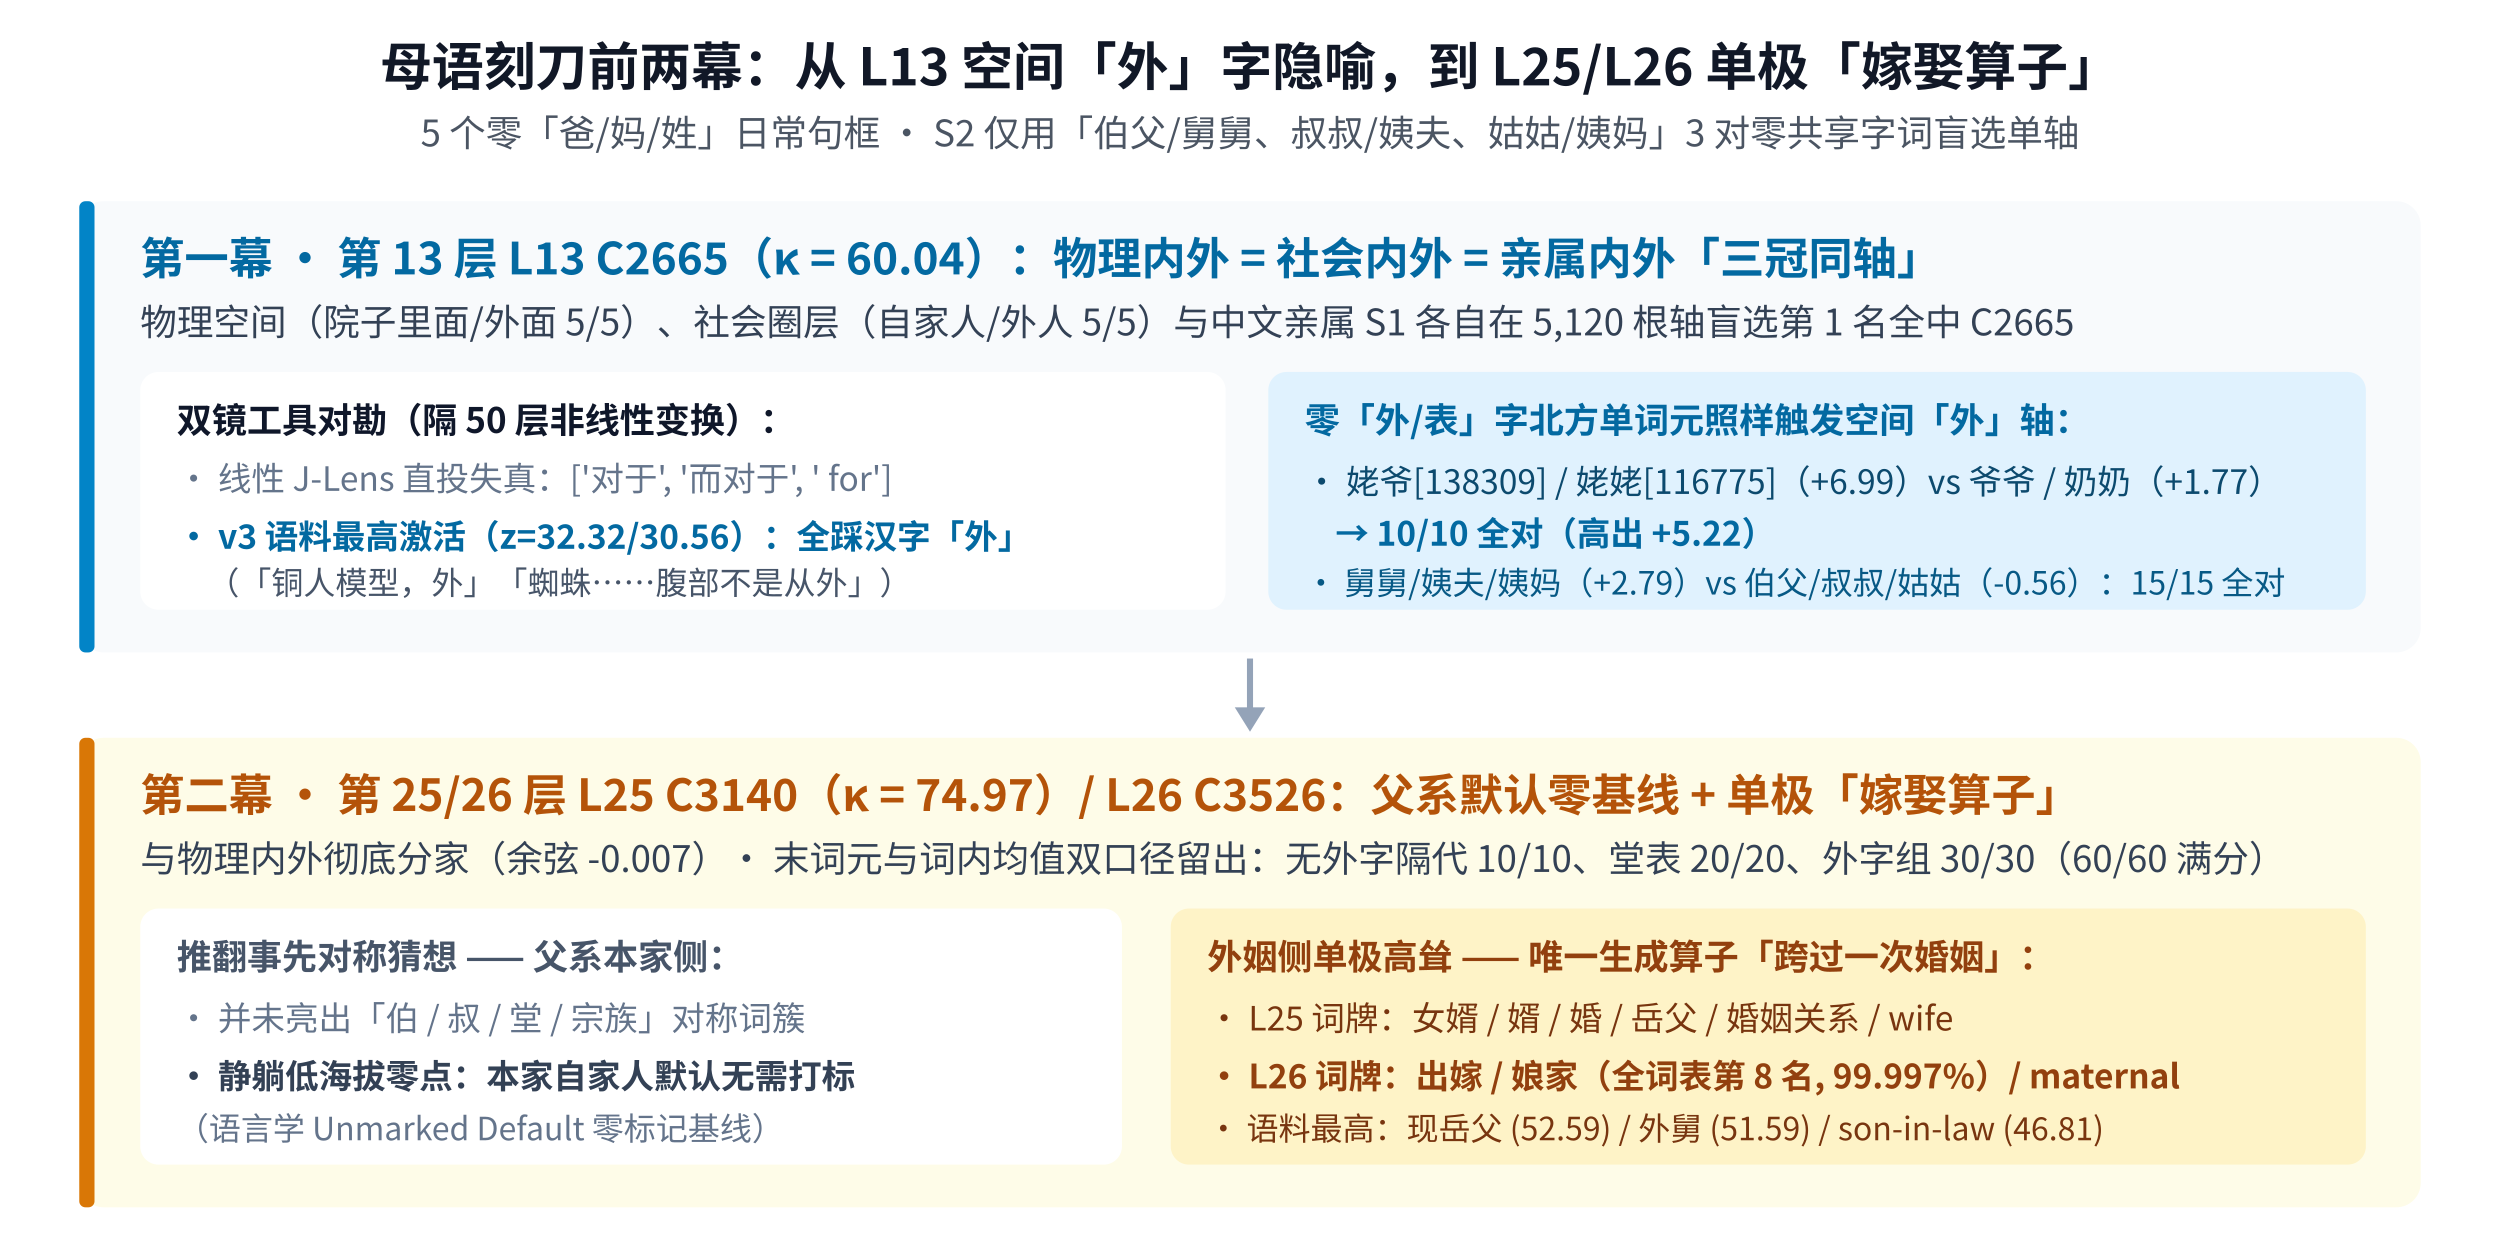
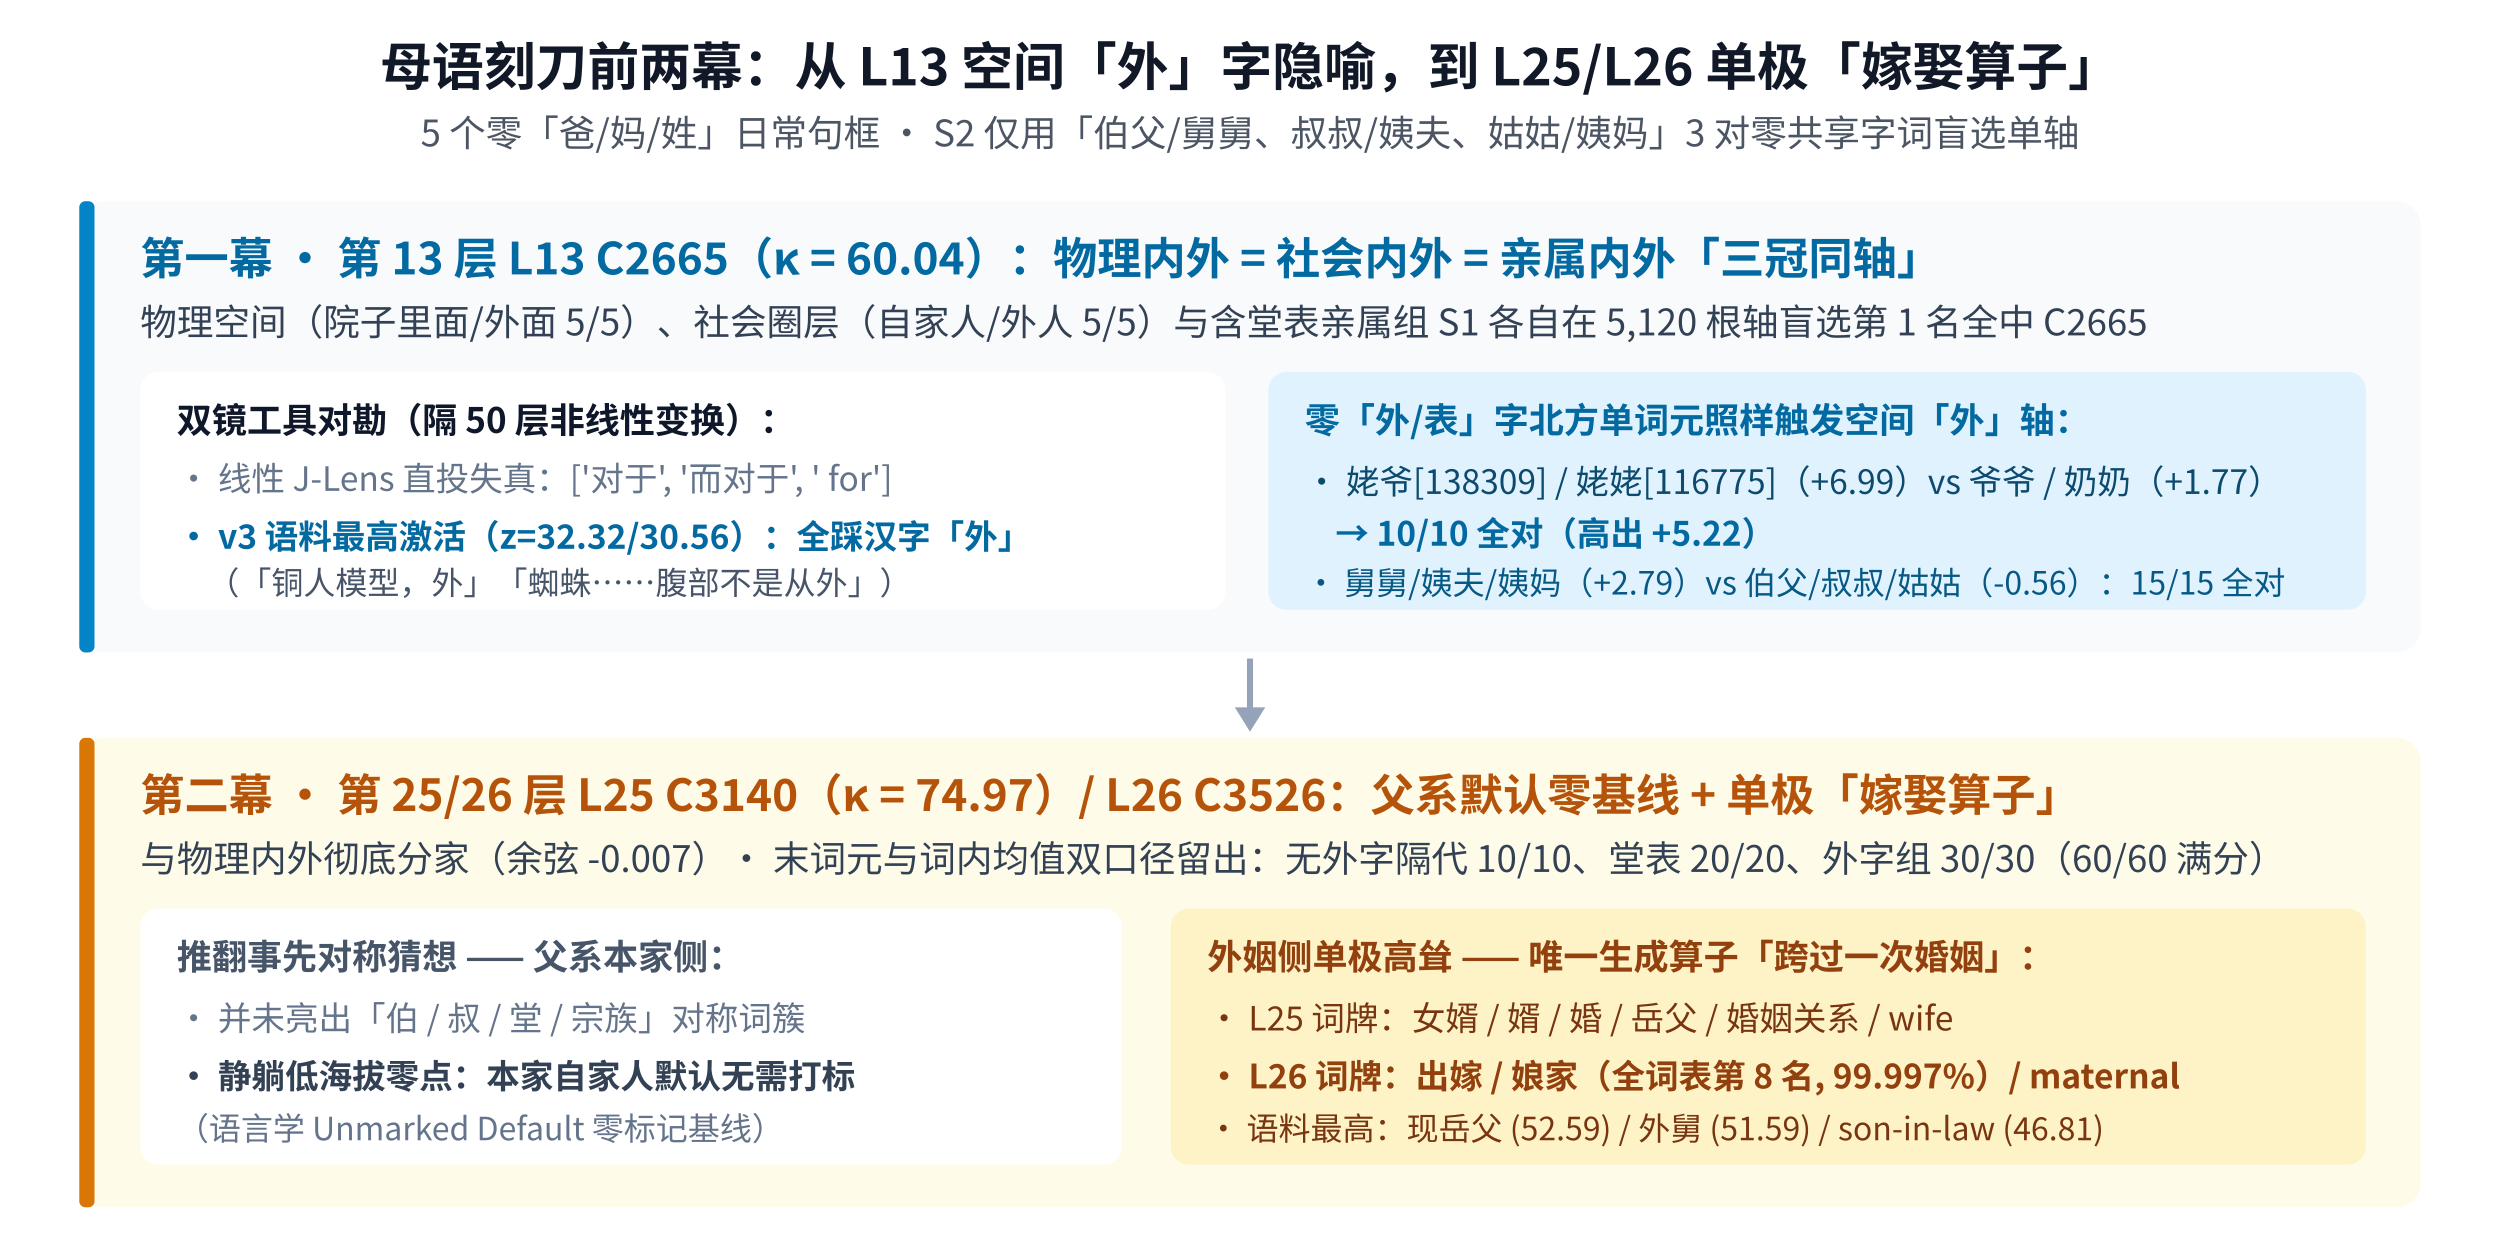
<svg xmlns="http://www.w3.org/2000/svg" viewBox="0 0 820 410" width="820" height="410" font-family="'WenQuanYi Micro Hei','Noto Sans CJK SC',sans-serif" style="background-color:#ffffff;">
  <rect width="820" height="410" fill="#ffffff" />
  <text x="410" y="28" text-anchor="middle" font-size="17" font-weight="bold" fill="#111827">母语刻刀前两幕：从 L13 空间「外」字隐喻，到 L25/L26 单极「嫁娶算子」</text>
  <text x="410" y="48" text-anchor="middle" font-size="12" fill="#4b5563">5 个零「爸/妈/姓」日常句框 · S2 仅用「伯父/舅舅、叔叔/姨夫、姑姑/姨妈」3 对零共享字词盲选单轴</text>
  <rect x="26" y="66" width="768" height="148" rx="8" fill="#f8fafc" />
  <rect x="26" y="66" width="5" height="148" rx="2" fill="#0284c7" />
  <text x="46" y="90" font-size="14.5" font-weight="bold" fill="#0369a1">第一幕 · 第 13 层 L13 C2665（κ = 60.04）：物理内外 = 社会内外 = 亲属内外「三冠同轴」</text>
-   <text x="46" y="110" font-size="12" fill="#334155">物理空间（院子里面/外面 5/5）、社会圈层（自家人/外人 5/5）与中文亲属 S1 各自在 5,120 根轴盲选第 1 名全中 C2665</text>
+   <text x="46" y="110" font-size="12" fill="#334155">物理空间（院子里面/外面 5/5）、社会圈层（自家人/外人 5/5）与含堂表亲属组 S1 各自在 5,120 根轴盲选第 1 名全中 C2665</text>
  <rect x="46" y="122" width="356" height="78" rx="6" fill="#ffffff" />
  <text x="58" y="142" font-size="11.5" font-weight="bold" fill="#0f172a">双镜工具对勘（隔 50 层非线性变换）：</text>
  <text x="58" y="161" font-size="11" fill="#64748b">• 线性 J-Lens 直投失真：['对于', '而对于', ' for']</text>
  <text x="58" y="180" font-size="11" font-weight="bold" fill="#0369a1">• v3 语料最高激活（z=32.32/30.56）：全踩汉字「外」</text>
  <text x="68" y="195" font-size="10.5" fill="#475569">（「铜人模型，外」「蜘蛛……腹部不是从外」）</text>
  <rect x="416" y="122" width="360" height="78" rx="6" fill="#e0f2fe" />
  <text x="428" y="142" font-size="11.5" font-weight="bold" fill="#0369a1">零「外/表」字北方单词元照样触发空间「外」轴：</text>
  <text x="428" y="162" font-size="11" fill="#0c4a6e">• 姥爷[138309] / 姥姥[116775]（+6.99）vs 爷爷 / 奶奶（+1.77）</text>
  <text x="438" y="179" font-size="11" font-weight="bold" fill="#0369a1">→ 10/10 全对（高出 +5.22）</text>
  <text x="428" y="195" font-size="10.5" fill="#075985">• 舅舅/姨夫/姨妈（+2.79）vs 伯父/叔叔/姑姑（-0.56）：15/15 全对</text>
  <line x1="410" y1="216" x2="410" y2="234" stroke="#94a3b8" stroke-width="2" />
  <polygon points="405,232 410,240 415,232" fill="#94a3b8" />
  <rect x="26" y="242" width="768" height="154" rx="8" fill="#fefce8" />
  <rect x="26" y="242" width="5" height="154" rx="2" fill="#d97706" />
  <text x="46" y="266" font-size="14.5" font-weight="bold" fill="#b45309">第二幕 · 第 25/26 层 L25 C3140（κ = 74.97）/ L26 C3526：父系默认零基线 + 单极「嫁娶算子」</text>
  <text x="46" y="286" font-size="12" fill="#334155">与物理内外彻底分家（余弦 -0.007）· 末词元与词内均值双口径留出：无外字隔代 10/10、堂表 20/20、外字组 30/30（60/60 满分）</text>
  <rect x="46" y="298" width="322" height="84" rx="6" fill="#ffffff" />
  <text x="58" y="318" font-size="11.5" font-weight="bold" fill="#475569">推翻事先对称猜想 —— 父系本家侧：</text>
  <text x="58" y="338" font-size="11" fill="#64748b">• 并未亮出「伯 / 叔 / 堂 / 宗族」对称词簇</text>
  <text x="58" y="357" font-size="11" font-weight="bold" fill="#334155">• 静躺低海拔零点：本家自家人默认无需打标</text>
  <text x="58" y="374" font-size="10.5" fill="#64748b">（语言学 Unmarked Default 零标记基线）</text>
  <rect x="384" y="298" width="392" height="84" rx="6" fill="#fef3c7" />
  <text x="396" y="318" font-size="11.5" font-weight="bold" fill="#92400e">外姻侧单极高耸 —— 唯一生成算子「跨过一次婚姻」：</text>
  <text x="396" y="338" font-size="11" fill="#78350f">• L25 词牌：女婿 / 婿 / 婚 / 岳父 / 婚姻关系 / wife</text>
  <text x="396" y="357" font-size="11" font-weight="bold" fill="#92400e">• L26 词牌：出嫁 / 娘家（全词表第 8 名, 99.997%）/ maternal</text>
  <text x="396" y="374" font-size="10.5" fill="#78350f">• 语料最高：现岳父 (52.59) / 外舅 (51.59) / son-in-law (46.81)</text>
</svg>
